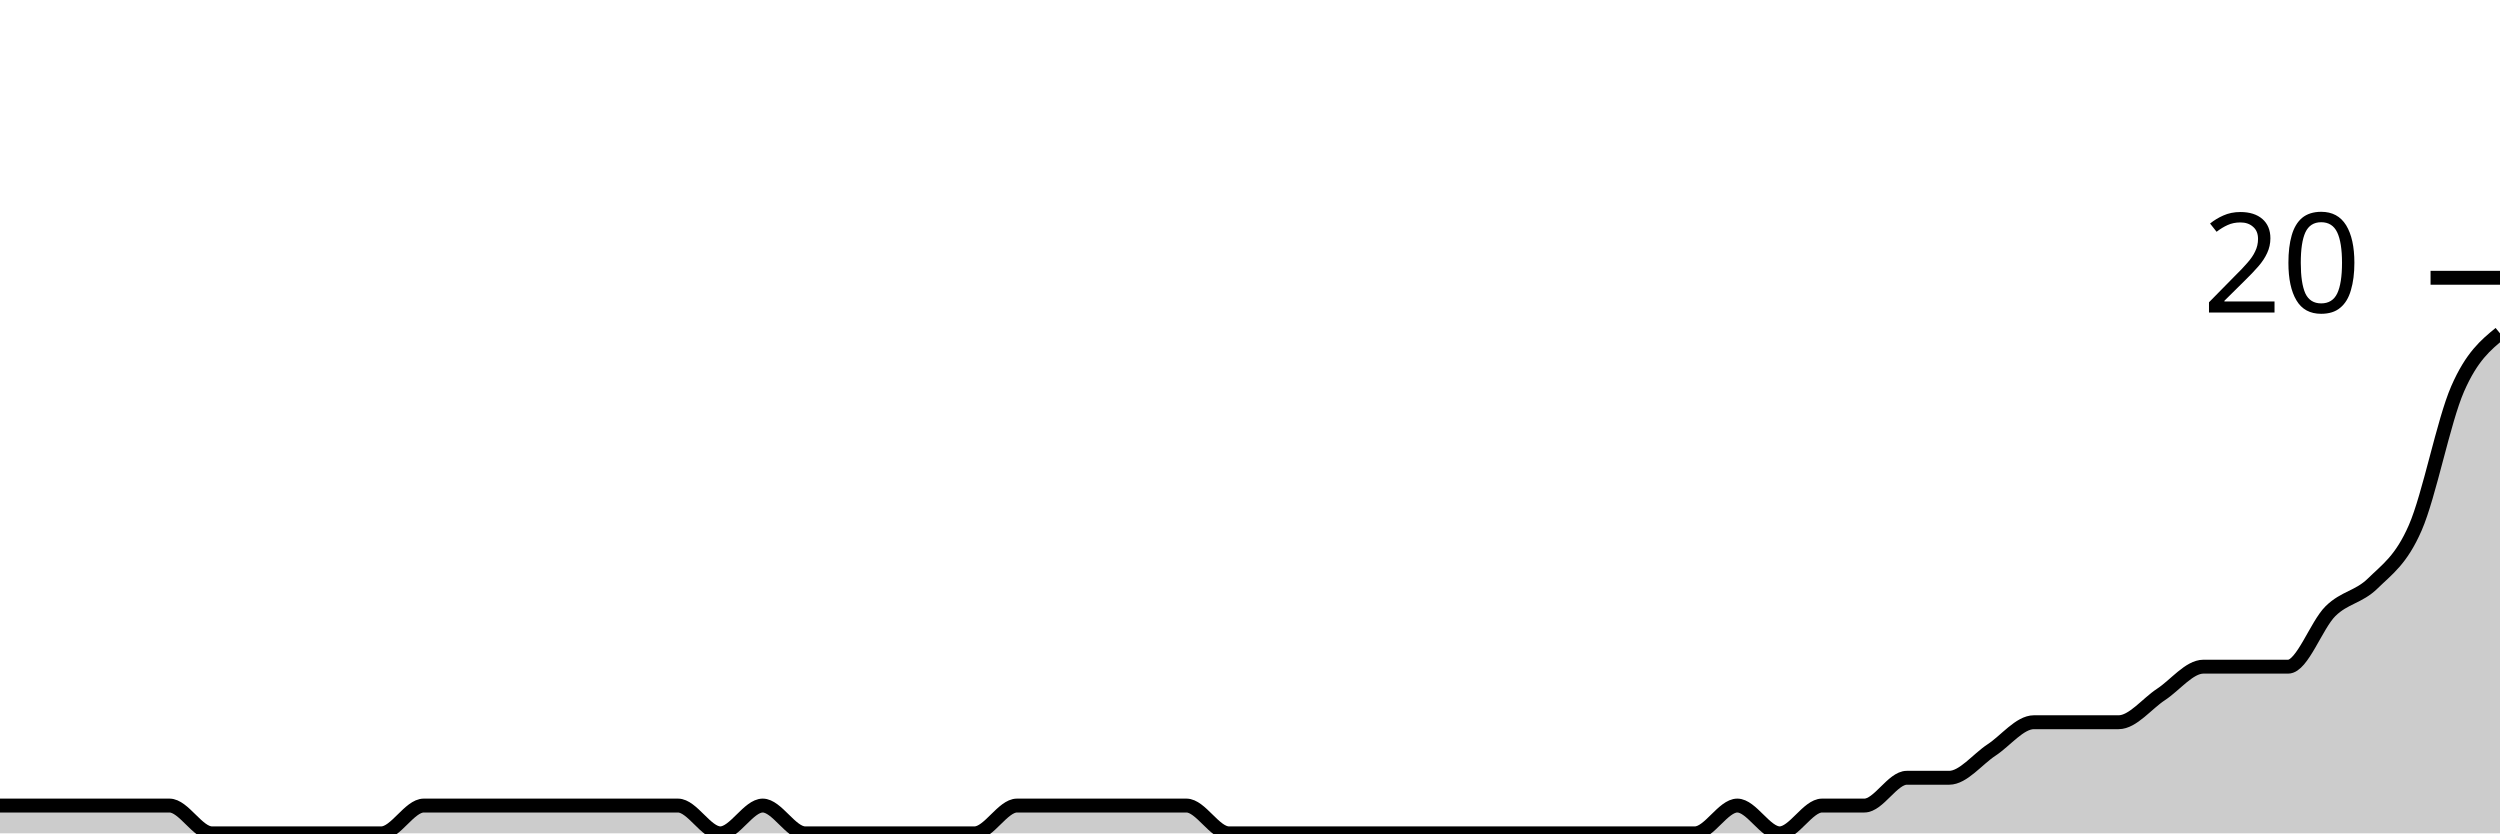
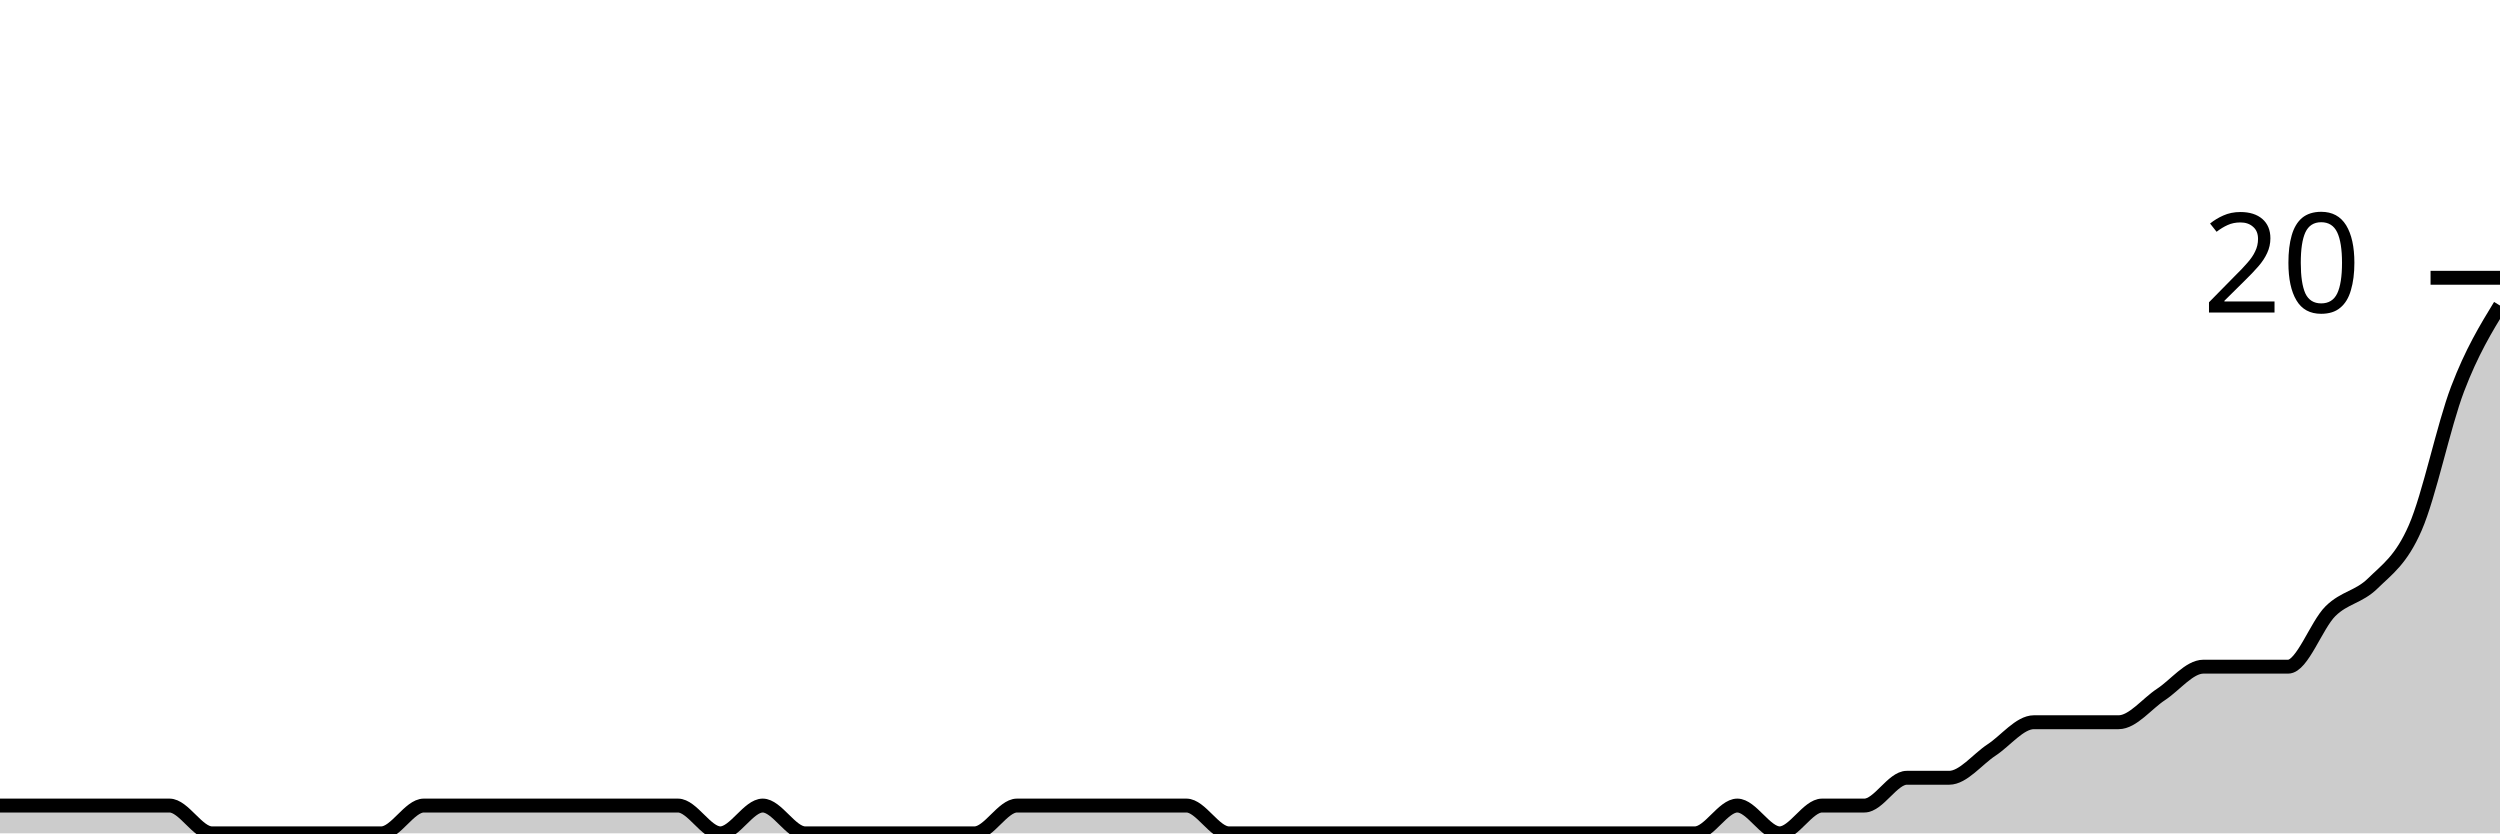
<svg xmlns="http://www.w3.org/2000/svg" viewBox="0 0 180 60">
  <g transform="translate(0,20)">
-     <path class="area" fill="rgba(0, 0, 0, 0.2)" d="M0,38C1.017,38,2.034,38,3.051,38C4.068,38,5.085,38,6.102,38C7.119,38,8.136,38,9.153,38C10.169,38,11.186,38,12.203,38C13.22,38,14.237,40,15.254,40C16.271,40,17.288,40,18.305,40C19.322,40,20.339,40,21.356,40C22.373,40,23.39,40,24.407,40C25.424,40,26.441,40,27.458,40C28.475,40,29.492,38,30.508,38C31.525,38,32.542,38,33.559,38C34.576,38,35.593,38,36.61,38C37.627,38,38.644,38,39.661,38C40.678,38,41.695,38,42.712,38C43.729,38,44.746,38,45.763,38C46.78,38,47.797,38,48.814,38C49.831,38,50.847,40,51.864,40C52.881,40,53.898,38,54.915,38C55.932,38,56.949,40,57.966,40C58.983,40,60,40,61.017,40C62.034,40,63.051,40,64.068,40C65.085,40,66.102,40,67.119,40C68.136,40,69.153,40,70.169,40C71.186,40,72.203,38,73.22,38C74.237,38,75.254,38,76.271,38C77.288,38,78.305,38,79.322,38C80.339,38,81.356,38,82.373,38C83.39,38,84.407,38,85.424,38C86.441,38,87.458,40,88.475,40C89.492,40,90.508,40,91.525,40C92.542,40,93.559,40,94.576,40C95.593,40,96.61,40,97.627,40C98.644,40,99.661,40,100.678,40C101.695,40,102.712,40,103.729,40C104.746,40,105.763,40,106.78,40C107.797,40,108.814,40,109.831,40C110.847,40,111.864,40,112.881,40C113.898,40,114.915,40,115.932,40C116.949,40,117.966,40,118.983,40C120,40,121.017,40,122.034,40C123.051,40,124.068,38,125.085,38C126.102,38,127.119,40,128.136,40C129.153,40,130.169,38,131.186,38C132.203,38,133.22,38,134.237,38C135.254,38,136.271,36,137.288,36C138.305,36,139.322,36,140.339,36C141.356,36,142.373,34.667,143.39,34C144.407,33.333,145.424,32,146.441,32C147.458,32,148.475,32,149.492,32C150.508,32,151.525,32,152.542,32C153.559,32,154.576,30.667,155.593,30C156.61,29.333,157.627,28,158.644,28C159.661,28,160.678,28,161.695,28C162.712,28,163.729,28,164.746,28C165.763,28,166.78,25,167.797,24C168.814,23,169.831,23,170.847,22C171.864,21,172.881,20.333,173.898,18C174.915,15.667,175.932,10.333,176.949,8C177.966,5.667,178.983,4.833,180,4L180,40C178.983,40,177.966,40,176.949,40C175.932,40,174.915,40,173.898,40C172.881,40,171.864,40,170.847,40C169.831,40,168.814,40,167.797,40C166.78,40,165.763,40,164.746,40C163.729,40,162.712,40,161.695,40C160.678,40,159.661,40,158.644,40C157.627,40,156.61,40,155.593,40C154.576,40,153.559,40,152.542,40C151.525,40,150.508,40,149.492,40C148.475,40,147.458,40,146.441,40C145.424,40,144.407,40,143.39,40C142.373,40,141.356,40,140.339,40C139.322,40,138.305,40,137.288,40C136.271,40,135.254,40,134.237,40C133.22,40,132.203,40,131.186,40C130.169,40,129.153,40,128.136,40C127.119,40,126.102,40,125.085,40C124.068,40,123.051,40,122.034,40C121.017,40,120,40,118.983,40C117.966,40,116.949,40,115.932,40C114.915,40,113.898,40,112.881,40C111.864,40,110.847,40,109.831,40C108.814,40,107.797,40,106.78,40C105.763,40,104.746,40,103.729,40C102.712,40,101.695,40,100.678,40C99.661,40,98.644,40,97.627,40C96.61,40,95.593,40,94.576,40C93.559,40,92.542,40,91.525,40C90.508,40,89.492,40,88.475,40C87.458,40,86.441,40,85.424,40C84.407,40,83.39,40,82.373,40C81.356,40,80.339,40,79.322,40C78.305,40,77.288,40,76.271,40C75.254,40,74.237,40,73.22,40C72.203,40,71.186,40,70.169,40C69.153,40,68.136,40,67.119,40C66.102,40,65.085,40,64.068,40C63.051,40,62.034,40,61.017,40C60,40,58.983,40,57.966,40C56.949,40,55.932,40,54.915,40C53.898,40,52.881,40,51.864,40C50.847,40,49.831,40,48.814,40C47.797,40,46.78,40,45.763,40C44.746,40,43.729,40,42.712,40C41.695,40,40.678,40,39.661,40C38.644,40,37.627,40,36.61,40C35.593,40,34.576,40,33.559,40C32.542,40,31.525,40,30.508,40C29.492,40,28.475,40,27.458,40C26.441,40,25.424,40,24.407,40C23.39,40,22.373,40,21.356,40C20.339,40,19.322,40,18.305,40C17.288,40,16.271,40,15.254,40C14.237,40,13.22,40,12.203,40C11.186,40,10.169,40,9.153,40C8.136,40,7.119,40,6.102,40C5.085,40,4.068,40,3.051,40C2.034,40,1.017,40,0,40Z" />
-     <path class="line" stroke="black" fill="none" d="M0,38C1.017,38,2.034,38,3.051,38C4.068,38,5.085,38,6.102,38C7.119,38,8.136,38,9.153,38C10.169,38,11.186,38,12.203,38C13.22,38,14.237,40,15.254,40C16.271,40,17.288,40,18.305,40C19.322,40,20.339,40,21.356,40C22.373,40,23.39,40,24.407,40C25.424,40,26.441,40,27.458,40C28.475,40,29.492,38,30.508,38C31.525,38,32.542,38,33.559,38C34.576,38,35.593,38,36.61,38C37.627,38,38.644,38,39.661,38C40.678,38,41.695,38,42.712,38C43.729,38,44.746,38,45.763,38C46.78,38,47.797,38,48.814,38C49.831,38,50.847,40,51.864,40C52.881,40,53.898,38,54.915,38C55.932,38,56.949,40,57.966,40C58.983,40,60,40,61.017,40C62.034,40,63.051,40,64.068,40C65.085,40,66.102,40,67.119,40C68.136,40,69.153,40,70.169,40C71.186,40,72.203,38,73.22,38C74.237,38,75.254,38,76.271,38C77.288,38,78.305,38,79.322,38C80.339,38,81.356,38,82.373,38C83.39,38,84.407,38,85.424,38C86.441,38,87.458,40,88.475,40C89.492,40,90.508,40,91.525,40C92.542,40,93.559,40,94.576,40C95.593,40,96.61,40,97.627,40C98.644,40,99.661,40,100.678,40C101.695,40,102.712,40,103.729,40C104.746,40,105.763,40,106.78,40C107.797,40,108.814,40,109.831,40C110.847,40,111.864,40,112.881,40C113.898,40,114.915,40,115.932,40C116.949,40,117.966,40,118.983,40C120,40,121.017,40,122.034,40C123.051,40,124.068,38,125.085,38C126.102,38,127.119,40,128.136,40C129.153,40,130.169,38,131.186,38C132.203,38,133.22,38,134.237,38C135.254,38,136.271,36,137.288,36C138.305,36,139.322,36,140.339,36C141.356,36,142.373,34.667,143.39,34C144.407,33.333,145.424,32,146.441,32C147.458,32,148.475,32,149.492,32C150.508,32,151.525,32,152.542,32C153.559,32,154.576,30.667,155.593,30C156.61,29.333,157.627,28,158.644,28C159.661,28,160.678,28,161.695,28C162.712,28,163.729,28,164.746,28C165.763,28,166.78,25,167.797,24C168.814,23,169.831,23,170.847,22C171.864,21,172.881,20.333,173.898,18C174.915,15.667,175.932,10.333,176.949,8C177.966,5.667,178.983,4.833,180,4" />
+     <path class="area" fill="rgba(0, 0, 0, 0.2)" d="M0,38C1.017,38,2.034,38,3.051,38C4.068,38,5.085,38,6.102,38C7.119,38,8.136,38,9.153,38C10.169,38,11.186,38,12.203,38C13.22,38,14.237,40,15.254,40C16.271,40,17.288,40,18.305,40C19.322,40,20.339,40,21.356,40C22.373,40,23.39,40,24.407,40C25.424,40,26.441,40,27.458,40C28.475,40,29.492,38,30.508,38C31.525,38,32.542,38,33.559,38C34.576,38,35.593,38,36.61,38C37.627,38,38.644,38,39.661,38C40.678,38,41.695,38,42.712,38C43.729,38,44.746,38,45.763,38C46.78,38,47.797,38,48.814,38C49.831,38,50.847,40,51.864,40C52.881,40,53.898,38,54.915,38C55.932,38,56.949,40,57.966,40C58.983,40,60,40,61.017,40C62.034,40,63.051,40,64.068,40C65.085,40,66.102,40,67.119,40C68.136,40,69.153,40,70.169,40C71.186,40,72.203,38,73.22,38C74.237,38,75.254,38,76.271,38C77.288,38,78.305,38,79.322,38C80.339,38,81.356,38,82.373,38C83.39,38,84.407,38,85.424,38C86.441,38,87.458,40,88.475,40C89.492,40,90.508,40,91.525,40C92.542,40,93.559,40,94.576,40C95.593,40,96.61,40,97.627,40C98.644,40,99.661,40,100.678,40C101.695,40,102.712,40,103.729,40C104.746,40,105.763,40,106.78,40C107.797,40,108.814,40,109.831,40C110.847,40,111.864,40,112.881,40C113.898,40,114.915,40,115.932,40C116.949,40,117.966,40,118.983,40C120,40,121.017,40,122.034,40C123.051,40,124.068,38,125.085,38C126.102,38,127.119,40,128.136,40C129.153,40,130.169,38,131.186,38C132.203,38,133.22,38,134.237,38C135.254,38,136.271,36,137.288,36C138.305,36,139.322,36,140.339,36C141.356,36,142.373,34.667,143.39,34C144.407,33.333,145.424,32,146.441,32C147.458,32,148.475,32,149.492,32C150.508,32,151.525,32,152.542,32C153.559,32,154.576,30.667,155.593,30C156.61,29.333,157.627,28,158.644,28C159.661,28,160.678,28,161.695,28C162.712,28,163.729,28,164.746,28C165.763,28,166.78,25,167.797,24C168.814,23,169.831,23,170.847,22C171.864,21,172.881,20.333,173.898,18C174.915,15.667,175.932,10.667,176.949,8C177.966,5.333,178.983,3.667,180,2L180,40C178.983,40,177.966,40,176.949,40C175.932,40,174.915,40,173.898,40C172.881,40,171.864,40,170.847,40C169.831,40,168.814,40,167.797,40C166.78,40,165.763,40,164.746,40C163.729,40,162.712,40,161.695,40C160.678,40,159.661,40,158.644,40C157.627,40,156.61,40,155.593,40C154.576,40,153.559,40,152.542,40C151.525,40,150.508,40,149.492,40C148.475,40,147.458,40,146.441,40C145.424,40,144.407,40,143.39,40C142.373,40,141.356,40,140.339,40C139.322,40,138.305,40,137.288,40C136.271,40,135.254,40,134.237,40C133.22,40,132.203,40,131.186,40C130.169,40,129.153,40,128.136,40C127.119,40,126.102,40,125.085,40C124.068,40,123.051,40,122.034,40C121.017,40,120,40,118.983,40C117.966,40,116.949,40,115.932,40C114.915,40,113.898,40,112.881,40C111.864,40,110.847,40,109.831,40C108.814,40,107.797,40,106.78,40C105.763,40,104.746,40,103.729,40C102.712,40,101.695,40,100.678,40C99.661,40,98.644,40,97.627,40C96.61,40,95.593,40,94.576,40C93.559,40,92.542,40,91.525,40C90.508,40,89.492,40,88.475,40C87.458,40,86.441,40,85.424,40C84.407,40,83.39,40,82.373,40C81.356,40,80.339,40,79.322,40C78.305,40,77.288,40,76.271,40C75.254,40,74.237,40,73.22,40C72.203,40,71.186,40,70.169,40C69.153,40,68.136,40,67.119,40C66.102,40,65.085,40,64.068,40C63.051,40,62.034,40,61.017,40C60,40,58.983,40,57.966,40C56.949,40,55.932,40,54.915,40C53.898,40,52.881,40,51.864,40C50.847,40,49.831,40,48.814,40C47.797,40,46.78,40,45.763,40C44.746,40,43.729,40,42.712,40C41.695,40,40.678,40,39.661,40C38.644,40,37.627,40,36.61,40C35.593,40,34.576,40,33.559,40C32.542,40,31.525,40,30.508,40C29.492,40,28.475,40,27.458,40C26.441,40,25.424,40,24.407,40C23.39,40,22.373,40,21.356,40C20.339,40,19.322,40,18.305,40C17.288,40,16.271,40,15.254,40C14.237,40,13.22,40,12.203,40C11.186,40,10.169,40,9.153,40C8.136,40,7.119,40,6.102,40C5.085,40,4.068,40,3.051,40C2.034,40,1.017,40,0,40Z" />
+     <path class="line" stroke="black" fill="none" d="M0,38C1.017,38,2.034,38,3.051,38C4.068,38,5.085,38,6.102,38C7.119,38,8.136,38,9.153,38C10.169,38,11.186,38,12.203,38C13.22,38,14.237,40,15.254,40C16.271,40,17.288,40,18.305,40C19.322,40,20.339,40,21.356,40C22.373,40,23.39,40,24.407,40C25.424,40,26.441,40,27.458,40C28.475,40,29.492,38,30.508,38C31.525,38,32.542,38,33.559,38C34.576,38,35.593,38,36.61,38C37.627,38,38.644,38,39.661,38C40.678,38,41.695,38,42.712,38C43.729,38,44.746,38,45.763,38C46.78,38,47.797,38,48.814,38C49.831,38,50.847,40,51.864,40C52.881,40,53.898,38,54.915,38C55.932,38,56.949,40,57.966,40C58.983,40,60,40,61.017,40C62.034,40,63.051,40,64.068,40C65.085,40,66.102,40,67.119,40C68.136,40,69.153,40,70.169,40C71.186,40,72.203,38,73.22,38C74.237,38,75.254,38,76.271,38C77.288,38,78.305,38,79.322,38C80.339,38,81.356,38,82.373,38C83.39,38,84.407,38,85.424,38C86.441,38,87.458,40,88.475,40C89.492,40,90.508,40,91.525,40C92.542,40,93.559,40,94.576,40C95.593,40,96.61,40,97.627,40C98.644,40,99.661,40,100.678,40C101.695,40,102.712,40,103.729,40C104.746,40,105.763,40,106.78,40C107.797,40,108.814,40,109.831,40C110.847,40,111.864,40,112.881,40C113.898,40,114.915,40,115.932,40C116.949,40,117.966,40,118.983,40C120,40,121.017,40,122.034,40C123.051,40,124.068,38,125.085,38C126.102,38,127.119,40,128.136,40C129.153,40,130.169,38,131.186,38C132.203,38,133.22,38,134.237,38C135.254,38,136.271,36,137.288,36C138.305,36,139.322,36,140.339,36C141.356,36,142.373,34.667,143.39,34C144.407,33.333,145.424,32,146.441,32C147.458,32,148.475,32,149.492,32C150.508,32,151.525,32,152.542,32C153.559,32,154.576,30.667,155.593,30C156.61,29.333,157.627,28,158.644,28C159.661,28,160.678,28,161.695,28C162.712,28,163.729,28,164.746,28C165.763,28,166.78,25,167.797,24C168.814,23,169.831,23,170.847,22C171.864,21,172.881,20.333,173.898,18C174.915,15.667,175.932,10.667,176.949,8C177.966,5.333,178.983,3.667,180,2" />
    <path class="axis-ceiling" stroke-width="1" stroke="black" fill="none" d="M175,0L180,0" />
    <text class="axis-ceiling-label" font-family="sans-serif" text-anchor="end" font-size="10px" x="170" y="2.5">20</text>
  </g>
</svg>
